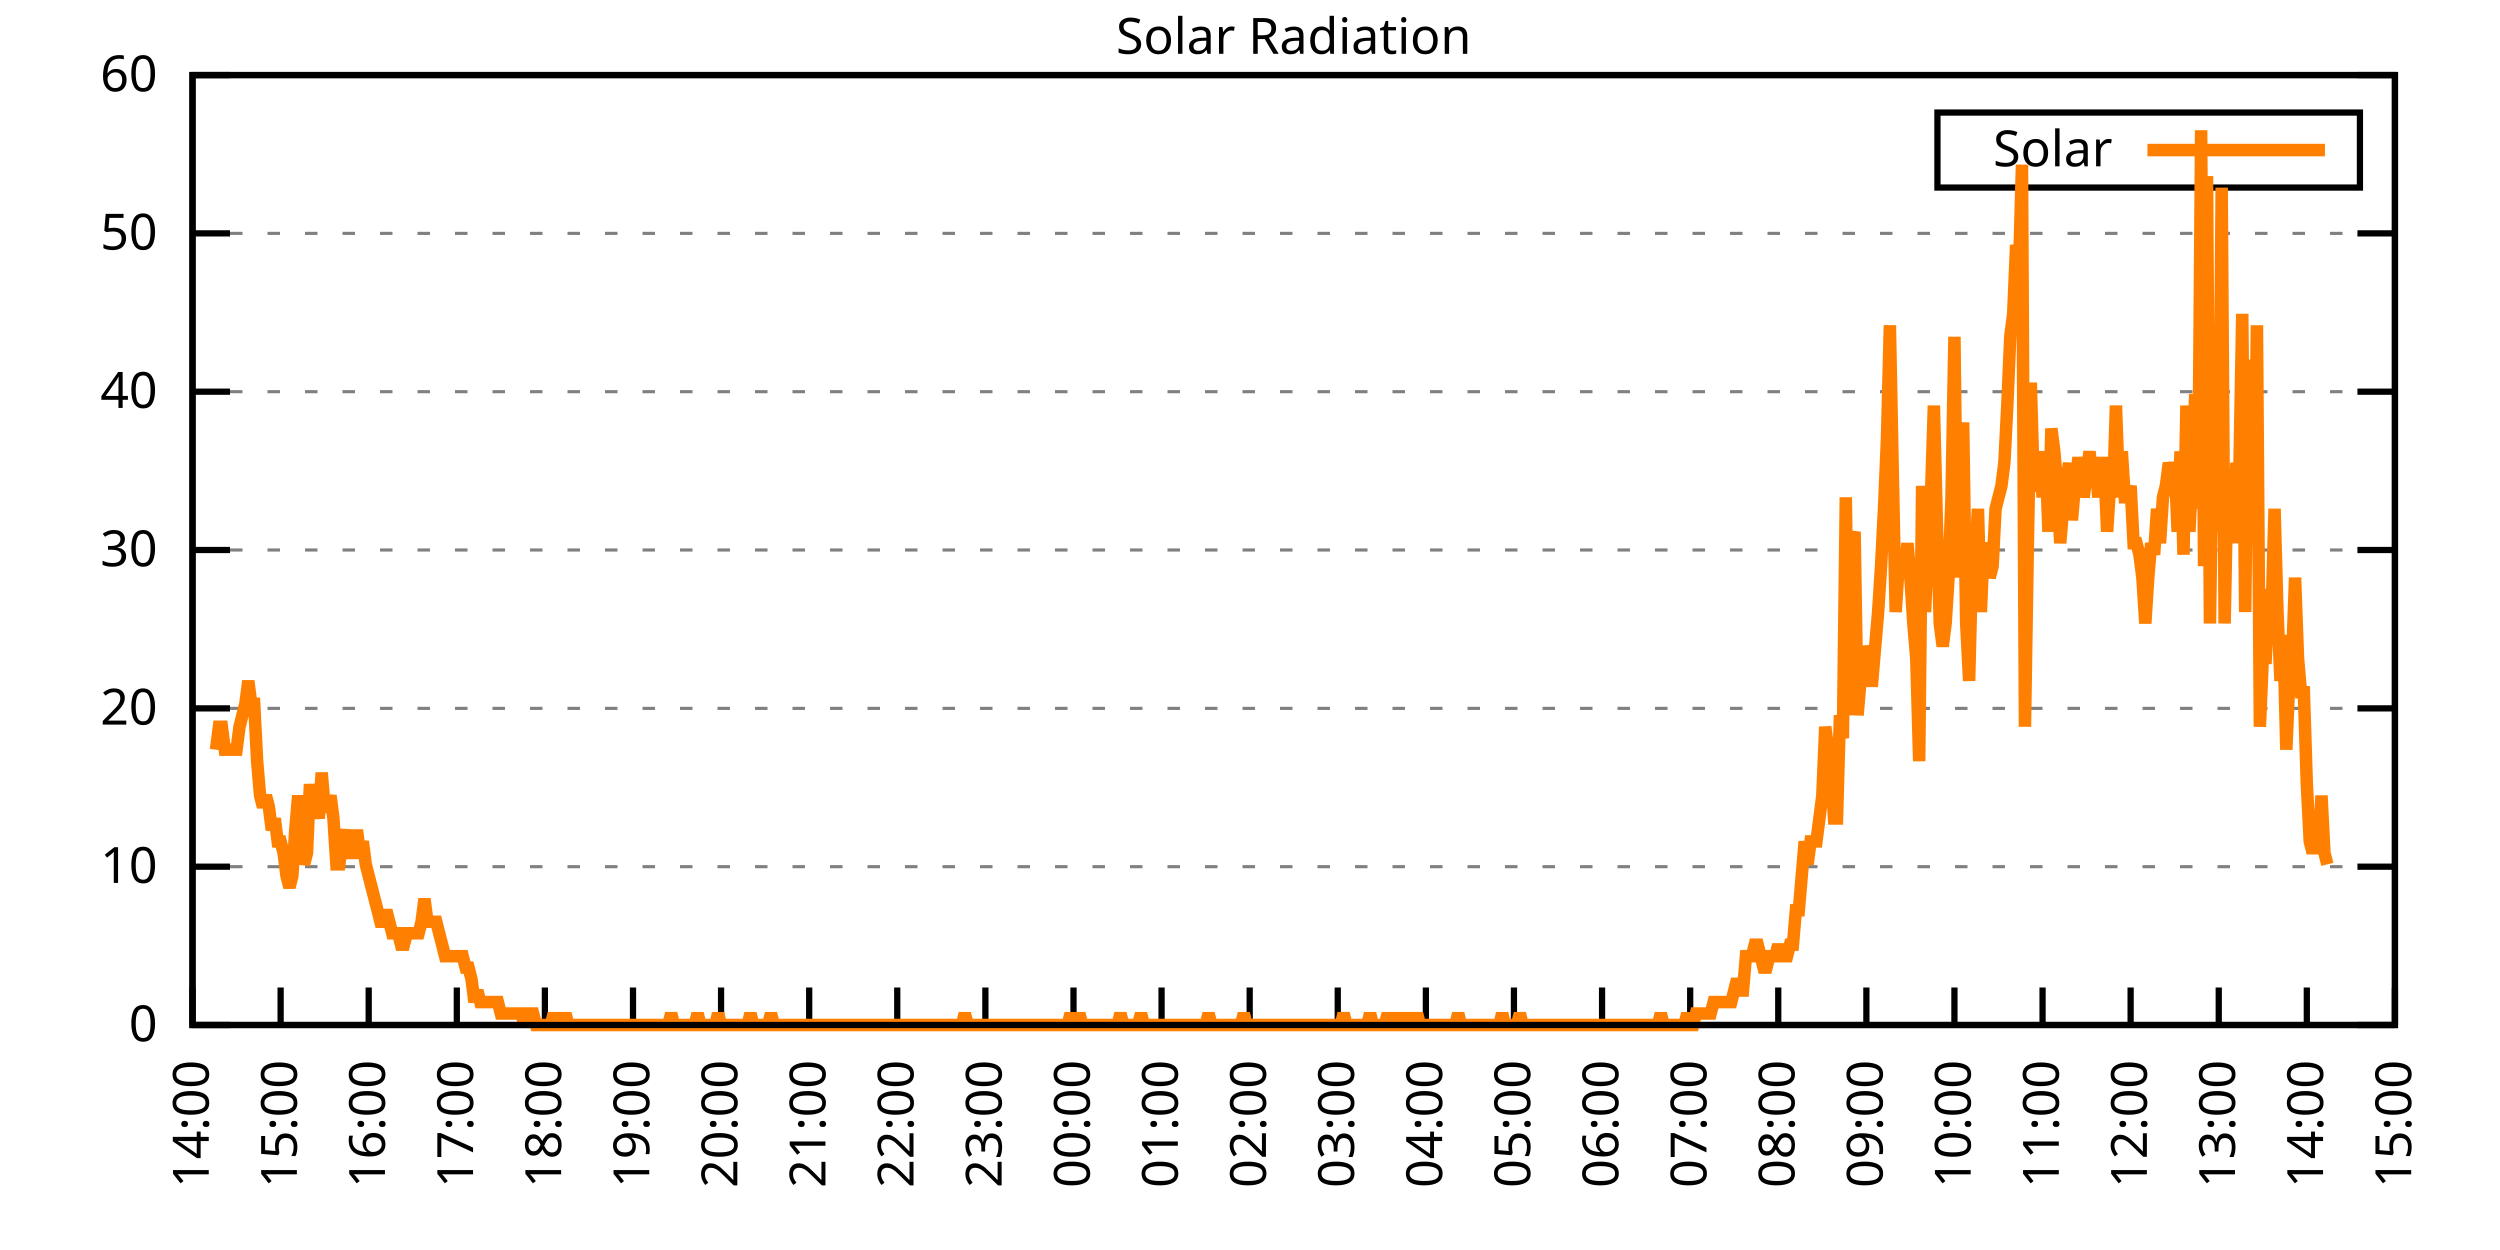
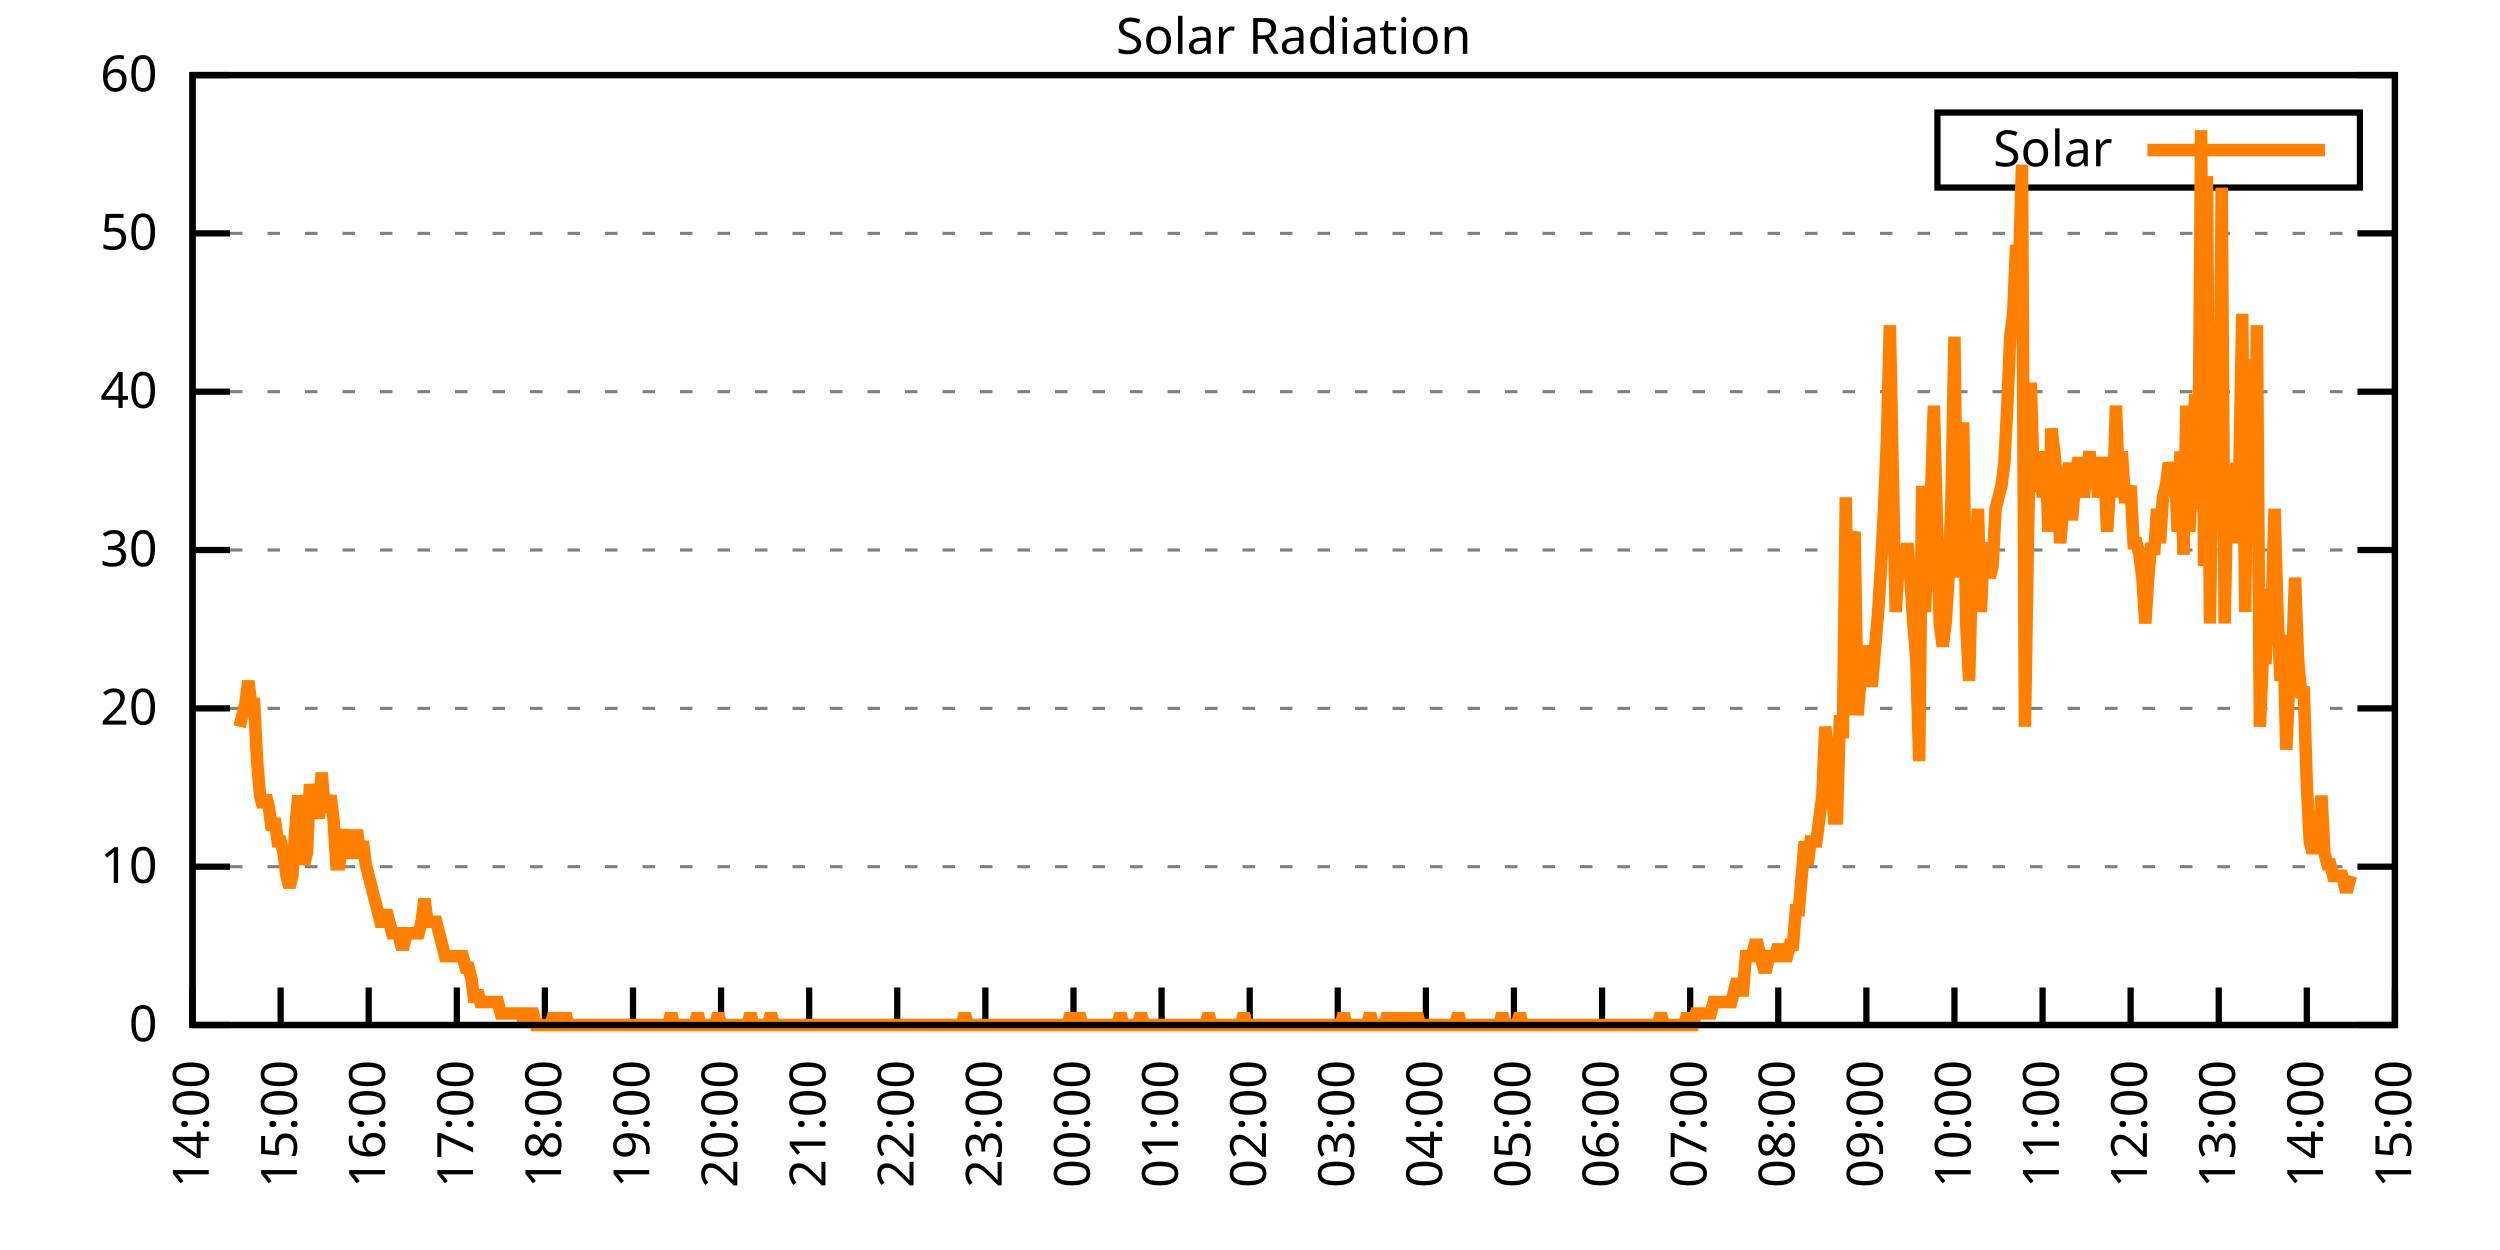
<svg xmlns="http://www.w3.org/2000/svg" xmlns:xlink="http://www.w3.org/1999/xlink" width="400" height="200" viewBox="0 0 400 200">
  <g id="gnuplot_canvas">
    <rect x="0" y="0" width="400" height="200" fill="none" />
    <defs>
      <circle id="gpDot" r="0.5" stroke-width="0.5" stroke="currentColor" />
      <path id="gpPt0" stroke-width="0.333" stroke="currentColor" d="M-1,0 h2 M0,-1 v2" />
      <path id="gpPt1" stroke-width="0.333" stroke="currentColor" d="M-1,-1 L1,1 M1,-1 L-1,1" />
      <path id="gpPt2" stroke-width="0.333" stroke="currentColor" d="M-1,0 L1,0 M0,-1 L0,1 M-1,-1 L1,1 M-1,1 L1,-1" />
      <rect id="gpPt3" stroke-width="0.333" stroke="currentColor" x="-1" y="-1" width="2" height="2" />
      <rect id="gpPt4" stroke-width="0.333" stroke="currentColor" fill="currentColor" x="-1" y="-1" width="2" height="2" />
      <circle id="gpPt5" stroke-width="0.333" stroke="currentColor" cx="0" cy="0" r="1" />
      <use xlink:href="#gpPt5" id="gpPt6" fill="currentColor" stroke="none" />
      <path id="gpPt7" stroke-width="0.333" stroke="currentColor" d="M0,-1.33 L-1.33,0.67 L1.33,0.67 z" />
      <use xlink:href="#gpPt7" id="gpPt8" fill="currentColor" stroke="none" />
      <use xlink:href="#gpPt7" id="gpPt9" stroke="currentColor" transform="rotate(180)" />
      <use xlink:href="#gpPt9" id="gpPt10" fill="currentColor" stroke="none" />
      <use xlink:href="#gpPt3" id="gpPt11" stroke="currentColor" transform="rotate(45)" />
      <use xlink:href="#gpPt11" id="gpPt12" fill="currentColor" stroke="none" />
      <path id="gpPt13" stroke-width="0.333" stroke="currentColor" d="M0,1.330 L1.265,0.411 L0.782,-1.067 L-0.782,-1.076 L-1.265,0.411 z" />
      <use xlink:href="#gpPt13" id="gpPt14" fill="currentColor" stroke="none" />
      <filter id="textbox" filterUnits="objectBoundingBox" x="0" y="0" height="1" width="1">
        <feFlood flood-color="white" flood-opacity="1" result="bgnd" />
        <feComposite in="SourceGraphic" in2="bgnd" operator="atop" />
      </filter>
      <filter id="greybox" filterUnits="objectBoundingBox" x="0" y="0" height="1" width="1">
        <feFlood flood-color="lightgrey" flood-opacity="1" result="grey" />
        <feComposite in="SourceGraphic" in2="grey" operator="atop" />
      </filter>
    </defs>
    <g fill="none" color="white" stroke="currentColor" stroke-width="1.00" stroke-linecap="butt" stroke-linejoin="miter">
</g>
    <g fill="none" color="black" stroke="currentColor" stroke-width="1.00" stroke-linecap="butt" stroke-linejoin="miter">
      <g stroke="none" shape-rendering="crispEdges">
        <polygon fill="rgb(255, 255, 255)" points="30.80,164.00 383.18,164.00 383.18,12.02 30.80,12.02 " />
      </g>
    </g>
    <g fill="none" color="black" stroke="currentColor" stroke-width="1.00" stroke-linecap="butt" stroke-linejoin="miter">
</g>
    <g fill="none" color="black" stroke="black" stroke-width="0.50" stroke-linecap="butt" stroke-linejoin="miter">
</g>
    <g fill="none" color="gray" stroke="currentColor" stroke-width="0.50" stroke-linecap="butt" stroke-linejoin="miter">
      <path stroke="gray" stroke-dasharray="2,4" class="gridline" d="M30.80,164.00 L383.19,164.00  " />
    </g>
    <g fill="none" color="gray" stroke="gray" stroke-width="1.00" stroke-linecap="butt" stroke-linejoin="miter">
</g>
    <g fill="none" color="black" stroke="currentColor" stroke-width="1.00" stroke-linecap="butt" stroke-linejoin="miter">
      <path stroke="black" d="M30.80,164.00 L36.80,164.00 M383.19,164.00 L377.19,164.00  " />
      <g transform="translate(25.20,166.60)" stroke="none" fill="black" font-family="Sans" font-size="8.00" text-anchor="end">
        <text>
          <tspan font-family="Sans"> 0</tspan>
        </text>
      </g>
    </g>
    <g fill="none" color="black" stroke="currentColor" stroke-width="1.00" stroke-linecap="butt" stroke-linejoin="miter">
</g>
    <g fill="none" color="black" stroke="black" stroke-width="0.50" stroke-linecap="butt" stroke-linejoin="miter">
</g>
    <g fill="none" color="gray" stroke="currentColor" stroke-width="0.50" stroke-linecap="butt" stroke-linejoin="miter">
      <path stroke="gray" stroke-dasharray="2,4" class="gridline" d="M30.80,138.67 L383.19,138.67  " />
    </g>
    <g fill="none" color="gray" stroke="gray" stroke-width="1.00" stroke-linecap="butt" stroke-linejoin="miter">
</g>
    <g fill="none" color="black" stroke="currentColor" stroke-width="1.00" stroke-linecap="butt" stroke-linejoin="miter">
      <path stroke="black" d="M30.80,138.67 L36.80,138.67 M383.19,138.67 L377.19,138.67  " />
      <g transform="translate(25.20,141.27)" stroke="none" fill="black" font-family="Sans" font-size="8.00" text-anchor="end">
        <text>
          <tspan font-family="Sans"> 10</tspan>
        </text>
      </g>
    </g>
    <g fill="none" color="black" stroke="currentColor" stroke-width="1.00" stroke-linecap="butt" stroke-linejoin="miter">
</g>
    <g fill="none" color="black" stroke="black" stroke-width="0.50" stroke-linecap="butt" stroke-linejoin="miter">
</g>
    <g fill="none" color="gray" stroke="currentColor" stroke-width="0.50" stroke-linecap="butt" stroke-linejoin="miter">
      <path stroke="gray" stroke-dasharray="2,4" class="gridline" d="M30.80,113.34 L383.19,113.34  " />
    </g>
    <g fill="none" color="gray" stroke="gray" stroke-width="1.00" stroke-linecap="butt" stroke-linejoin="miter">
</g>
    <g fill="none" color="black" stroke="currentColor" stroke-width="1.00" stroke-linecap="butt" stroke-linejoin="miter">
      <path stroke="black" d="M30.80,113.34 L36.80,113.34 M383.19,113.34 L377.19,113.34  " />
      <g transform="translate(25.20,115.94)" stroke="none" fill="black" font-family="Sans" font-size="8.00" text-anchor="end">
        <text>
          <tspan font-family="Sans"> 20</tspan>
        </text>
      </g>
    </g>
    <g fill="none" color="black" stroke="currentColor" stroke-width="1.00" stroke-linecap="butt" stroke-linejoin="miter">
</g>
    <g fill="none" color="black" stroke="black" stroke-width="0.50" stroke-linecap="butt" stroke-linejoin="miter">
</g>
    <g fill="none" color="gray" stroke="currentColor" stroke-width="0.50" stroke-linecap="butt" stroke-linejoin="miter">
      <path stroke="gray" stroke-dasharray="2,4" class="gridline" d="M30.80,88.00 L383.19,88.00  " />
    </g>
    <g fill="none" color="gray" stroke="gray" stroke-width="1.00" stroke-linecap="butt" stroke-linejoin="miter">
</g>
    <g fill="none" color="black" stroke="currentColor" stroke-width="1.00" stroke-linecap="butt" stroke-linejoin="miter">
      <path stroke="black" d="M30.80,88.00 L36.80,88.00 M383.19,88.00 L377.19,88.00  " />
      <g transform="translate(25.20,90.60)" stroke="none" fill="black" font-family="Sans" font-size="8.00" text-anchor="end">
        <text>
          <tspan font-family="Sans"> 30</tspan>
        </text>
      </g>
    </g>
    <g fill="none" color="black" stroke="currentColor" stroke-width="1.00" stroke-linecap="butt" stroke-linejoin="miter">
</g>
    <g fill="none" color="black" stroke="black" stroke-width="0.50" stroke-linecap="butt" stroke-linejoin="miter">
</g>
    <g fill="none" color="gray" stroke="currentColor" stroke-width="0.50" stroke-linecap="butt" stroke-linejoin="miter">
      <path stroke="gray" stroke-dasharray="2,4" class="gridline" d="M30.80,62.67 L383.19,62.67  " />
    </g>
    <g fill="none" color="gray" stroke="gray" stroke-width="1.00" stroke-linecap="butt" stroke-linejoin="miter">
</g>
    <g fill="none" color="black" stroke="currentColor" stroke-width="1.00" stroke-linecap="butt" stroke-linejoin="miter">
      <path stroke="black" d="M30.80,62.67 L36.80,62.67 M383.19,62.67 L377.19,62.67  " />
      <g transform="translate(25.20,65.27)" stroke="none" fill="black" font-family="Sans" font-size="8.00" text-anchor="end">
        <text>
          <tspan font-family="Sans"> 40</tspan>
        </text>
      </g>
    </g>
    <g fill="none" color="black" stroke="currentColor" stroke-width="1.00" stroke-linecap="butt" stroke-linejoin="miter">
</g>
    <g fill="none" color="black" stroke="black" stroke-width="0.50" stroke-linecap="butt" stroke-linejoin="miter">
</g>
    <g fill="none" color="gray" stroke="currentColor" stroke-width="0.50" stroke-linecap="butt" stroke-linejoin="miter">
      <path stroke="gray" stroke-dasharray="2,4" class="gridline" d="M30.80,37.34 L383.19,37.34  " />
    </g>
    <g fill="none" color="gray" stroke="gray" stroke-width="1.00" stroke-linecap="butt" stroke-linejoin="miter">
</g>
    <g fill="none" color="black" stroke="currentColor" stroke-width="1.00" stroke-linecap="butt" stroke-linejoin="miter">
      <path stroke="black" d="M30.80,37.34 L36.80,37.34 M383.19,37.34 L377.19,37.34  " />
      <g transform="translate(25.20,39.94)" stroke="none" fill="black" font-family="Sans" font-size="8.00" text-anchor="end">
        <text>
          <tspan font-family="Sans"> 50</tspan>
        </text>
      </g>
    </g>
    <g fill="none" color="black" stroke="currentColor" stroke-width="1.00" stroke-linecap="butt" stroke-linejoin="miter">
</g>
    <g fill="none" color="black" stroke="black" stroke-width="0.50" stroke-linecap="butt" stroke-linejoin="miter">
</g>
    <g fill="none" color="gray" stroke="currentColor" stroke-width="0.50" stroke-linecap="butt" stroke-linejoin="miter">
      <path stroke="gray" stroke-dasharray="2,4" class="gridline" d="M30.80,12.01 L383.19,12.01  " />
    </g>
    <g fill="none" color="gray" stroke="gray" stroke-width="1.00" stroke-linecap="butt" stroke-linejoin="miter">
</g>
    <g fill="none" color="black" stroke="currentColor" stroke-width="1.00" stroke-linecap="butt" stroke-linejoin="miter">
      <path stroke="black" d="M30.80,12.01 L36.80,12.01 M383.19,12.01 L377.19,12.01  " />
      <g transform="translate(25.20,14.61)" stroke="none" fill="black" font-family="Sans" font-size="8.00" text-anchor="end">
        <text>
          <tspan font-family="Sans"> 60</tspan>
        </text>
      </g>
    </g>
    <g fill="none" color="black" stroke="currentColor" stroke-width="1.00" stroke-linecap="butt" stroke-linejoin="miter">
      <path stroke="black" d="M30.80,164.00 L30.80,158.00  " />
      <g transform="translate(33.40,169.60) rotate(270.00)" stroke="none" fill="black" font-family="Sans" font-size="8.00" text-anchor="end">
        <text>
          <tspan font-family="Sans">14:00</tspan>
        </text>
      </g>
    </g>
    <g fill="none" color="black" stroke="currentColor" stroke-width="1.00" stroke-linecap="butt" stroke-linejoin="miter">
      <path stroke="black" d="M44.90,164.00 L44.90,158.00  " />
      <g transform="translate(47.50,169.60) rotate(270.00)" stroke="none" fill="black" font-family="Sans" font-size="8.00" text-anchor="end">
        <text>
          <tspan font-family="Sans">15:00</tspan>
        </text>
      </g>
    </g>
    <g fill="none" color="black" stroke="currentColor" stroke-width="1.00" stroke-linecap="butt" stroke-linejoin="miter">
      <path stroke="black" d="M58.99,164.00 L58.99,158.00  " />
      <g transform="translate(61.59,169.60) rotate(270.00)" stroke="none" fill="black" font-family="Sans" font-size="8.00" text-anchor="end">
        <text>
          <tspan font-family="Sans">16:00</tspan>
        </text>
      </g>
    </g>
    <g fill="none" color="black" stroke="currentColor" stroke-width="1.00" stroke-linecap="butt" stroke-linejoin="miter">
      <path stroke="black" d="M73.09,164.00 L73.09,158.00  " />
      <g transform="translate(75.69,169.60) rotate(270.00)" stroke="none" fill="black" font-family="Sans" font-size="8.00" text-anchor="end">
        <text>
          <tspan font-family="Sans">17:00</tspan>
        </text>
      </g>
    </g>
    <g fill="none" color="black" stroke="currentColor" stroke-width="1.00" stroke-linecap="butt" stroke-linejoin="miter">
      <path stroke="black" d="M87.18,164.00 L87.18,158.00  " />
      <g transform="translate(89.78,169.60) rotate(270.00)" stroke="none" fill="black" font-family="Sans" font-size="8.00" text-anchor="end">
        <text>
          <tspan font-family="Sans">18:00</tspan>
        </text>
      </g>
    </g>
    <g fill="none" color="black" stroke="currentColor" stroke-width="1.00" stroke-linecap="butt" stroke-linejoin="miter">
      <path stroke="black" d="M101.28,164.00 L101.28,158.00  " />
      <g transform="translate(103.88,169.60) rotate(270.00)" stroke="none" fill="black" font-family="Sans" font-size="8.00" text-anchor="end">
        <text>
          <tspan font-family="Sans">19:00</tspan>
        </text>
      </g>
    </g>
    <g fill="none" color="black" stroke="currentColor" stroke-width="1.00" stroke-linecap="butt" stroke-linejoin="miter">
      <path stroke="black" d="M115.37,164.00 L115.37,158.00  " />
      <g transform="translate(117.97,169.60) rotate(270.00)" stroke="none" fill="black" font-family="Sans" font-size="8.00" text-anchor="end">
        <text>
          <tspan font-family="Sans">20:00</tspan>
        </text>
      </g>
    </g>
    <g fill="none" color="black" stroke="currentColor" stroke-width="1.00" stroke-linecap="butt" stroke-linejoin="miter">
      <path stroke="black" d="M129.47,164.00 L129.47,158.00  " />
      <g transform="translate(132.07,169.60) rotate(270.00)" stroke="none" fill="black" font-family="Sans" font-size="8.00" text-anchor="end">
        <text>
          <tspan font-family="Sans">21:00</tspan>
        </text>
      </g>
    </g>
    <g fill="none" color="black" stroke="currentColor" stroke-width="1.00" stroke-linecap="butt" stroke-linejoin="miter">
      <path stroke="black" d="M143.56,164.00 L143.56,158.00  " />
      <g transform="translate(146.16,169.60) rotate(270.00)" stroke="none" fill="black" font-family="Sans" font-size="8.00" text-anchor="end">
        <text>
          <tspan font-family="Sans">22:00</tspan>
        </text>
      </g>
    </g>
    <g fill="none" color="black" stroke="currentColor" stroke-width="1.00" stroke-linecap="butt" stroke-linejoin="miter">
      <path stroke="black" d="M157.66,164.00 L157.66,158.00  " />
      <g transform="translate(160.26,169.60) rotate(270.00)" stroke="none" fill="black" font-family="Sans" font-size="8.00" text-anchor="end">
        <text>
          <tspan font-family="Sans">23:00</tspan>
        </text>
      </g>
    </g>
    <g fill="none" color="black" stroke="currentColor" stroke-width="1.00" stroke-linecap="butt" stroke-linejoin="miter">
      <path stroke="black" d="M171.76,164.00 L171.76,158.00  " />
      <g transform="translate(174.36,169.60) rotate(270.00)" stroke="none" fill="black" font-family="Sans" font-size="8.00" text-anchor="end">
        <text>
          <tspan font-family="Sans">00:00</tspan>
        </text>
      </g>
    </g>
    <g fill="none" color="black" stroke="currentColor" stroke-width="1.00" stroke-linecap="butt" stroke-linejoin="miter">
      <path stroke="black" d="M185.85,164.00 L185.85,158.00  " />
      <g transform="translate(188.45,169.60) rotate(270.00)" stroke="none" fill="black" font-family="Sans" font-size="8.00" text-anchor="end">
        <text>
          <tspan font-family="Sans">01:00</tspan>
        </text>
      </g>
    </g>
    <g fill="none" color="black" stroke="currentColor" stroke-width="1.00" stroke-linecap="butt" stroke-linejoin="miter">
      <path stroke="black" d="M199.95,164.00 L199.95,158.00  " />
      <g transform="translate(202.55,169.60) rotate(270.00)" stroke="none" fill="black" font-family="Sans" font-size="8.00" text-anchor="end">
        <text>
          <tspan font-family="Sans">02:00</tspan>
        </text>
      </g>
    </g>
    <g fill="none" color="black" stroke="currentColor" stroke-width="1.00" stroke-linecap="butt" stroke-linejoin="miter">
      <path stroke="black" d="M214.04,164.00 L214.04,158.00  " />
      <g transform="translate(216.64,169.60) rotate(270.00)" stroke="none" fill="black" font-family="Sans" font-size="8.00" text-anchor="end">
        <text>
          <tspan font-family="Sans">03:00</tspan>
        </text>
      </g>
    </g>
    <g fill="none" color="black" stroke="currentColor" stroke-width="1.00" stroke-linecap="butt" stroke-linejoin="miter">
      <path stroke="black" d="M228.14,164.00 L228.14,158.00  " />
      <g transform="translate(230.74,169.60) rotate(270.00)" stroke="none" fill="black" font-family="Sans" font-size="8.00" text-anchor="end">
        <text>
          <tspan font-family="Sans">04:00</tspan>
        </text>
      </g>
    </g>
    <g fill="none" color="black" stroke="currentColor" stroke-width="1.00" stroke-linecap="butt" stroke-linejoin="miter">
      <path stroke="black" d="M242.23,164.00 L242.23,158.00  " />
      <g transform="translate(244.83,169.60) rotate(270.00)" stroke="none" fill="black" font-family="Sans" font-size="8.00" text-anchor="end">
        <text>
          <tspan font-family="Sans">05:00</tspan>
        </text>
      </g>
    </g>
    <g fill="none" color="black" stroke="currentColor" stroke-width="1.00" stroke-linecap="butt" stroke-linejoin="miter">
      <path stroke="black" d="M256.33,164.00 L256.33,158.00  " />
      <g transform="translate(258.93,169.60) rotate(270.00)" stroke="none" fill="black" font-family="Sans" font-size="8.00" text-anchor="end">
        <text>
          <tspan font-family="Sans">06:00</tspan>
        </text>
      </g>
    </g>
    <g fill="none" color="black" stroke="currentColor" stroke-width="1.00" stroke-linecap="butt" stroke-linejoin="miter">
      <path stroke="black" d="M270.43,164.00 L270.43,158.00  " />
      <g transform="translate(273.03,169.60) rotate(270.00)" stroke="none" fill="black" font-family="Sans" font-size="8.00" text-anchor="end">
        <text>
          <tspan font-family="Sans">07:00</tspan>
        </text>
      </g>
    </g>
    <g fill="none" color="black" stroke="currentColor" stroke-width="1.00" stroke-linecap="butt" stroke-linejoin="miter">
      <path stroke="black" d="M284.52,164.00 L284.52,158.00  " />
      <g transform="translate(287.12,169.60) rotate(270.00)" stroke="none" fill="black" font-family="Sans" font-size="8.00" text-anchor="end">
        <text>
          <tspan font-family="Sans">08:00</tspan>
        </text>
      </g>
    </g>
    <g fill="none" color="black" stroke="currentColor" stroke-width="1.00" stroke-linecap="butt" stroke-linejoin="miter">
      <path stroke="black" d="M298.62,164.00 L298.62,158.00  " />
      <g transform="translate(301.22,169.60) rotate(270.00)" stroke="none" fill="black" font-family="Sans" font-size="8.00" text-anchor="end">
        <text>
          <tspan font-family="Sans">09:00</tspan>
        </text>
      </g>
    </g>
    <g fill="none" color="black" stroke="currentColor" stroke-width="1.00" stroke-linecap="butt" stroke-linejoin="miter">
      <path stroke="black" d="M312.71,164.00 L312.71,158.00  " />
      <g transform="translate(315.31,169.60) rotate(270.00)" stroke="none" fill="black" font-family="Sans" font-size="8.00" text-anchor="end">
        <text>
          <tspan font-family="Sans">10:00</tspan>
        </text>
      </g>
    </g>
    <g fill="none" color="black" stroke="currentColor" stroke-width="1.00" stroke-linecap="butt" stroke-linejoin="miter">
      <path stroke="black" d="M326.81,164.00 L326.81,158.00  " />
      <g transform="translate(329.41,169.60) rotate(270.00)" stroke="none" fill="black" font-family="Sans" font-size="8.00" text-anchor="end">
        <text>
          <tspan font-family="Sans">11:00</tspan>
        </text>
      </g>
    </g>
    <g fill="none" color="black" stroke="currentColor" stroke-width="1.00" stroke-linecap="butt" stroke-linejoin="miter">
      <path stroke="black" d="M340.90,164.00 L340.90,158.00  " />
      <g transform="translate(343.50,169.60) rotate(270.00)" stroke="none" fill="black" font-family="Sans" font-size="8.00" text-anchor="end">
        <text>
          <tspan font-family="Sans">12:00</tspan>
        </text>
      </g>
    </g>
    <g fill="none" color="black" stroke="currentColor" stroke-width="1.00" stroke-linecap="butt" stroke-linejoin="miter">
      <path stroke="black" d="M355.00,164.00 L355.00,158.00  " />
      <g transform="translate(357.60,169.60) rotate(270.00)" stroke="none" fill="black" font-family="Sans" font-size="8.00" text-anchor="end">
        <text>
          <tspan font-family="Sans">13:00</tspan>
        </text>
      </g>
    </g>
    <g fill="none" color="black" stroke="currentColor" stroke-width="1.00" stroke-linecap="butt" stroke-linejoin="miter">
      <path stroke="black" d="M369.09,164.00 L369.09,158.00  " />
      <g transform="translate(371.69,169.60) rotate(270.00)" stroke="none" fill="black" font-family="Sans" font-size="8.00" text-anchor="end">
        <text>
          <tspan font-family="Sans">14:00</tspan>
        </text>
      </g>
    </g>
    <g fill="none" color="black" stroke="currentColor" stroke-width="1.00" stroke-linecap="butt" stroke-linejoin="miter">
      <path stroke="black" d="M383.19,164.00 L383.19,158.00  " />
      <g transform="translate(385.79,169.60) rotate(270.00)" stroke="none" fill="black" font-family="Sans" font-size="8.00" text-anchor="end">
        <text>
          <tspan font-family="Sans">15:00</tspan>
        </text>
      </g>
    </g>
    <g fill="none" color="black" stroke="currentColor" stroke-width="1.00" stroke-linecap="butt" stroke-linejoin="miter">
</g>
    <g fill="none" color="black" stroke="currentColor" stroke-width="1.00" stroke-linecap="butt" stroke-linejoin="miter">
      <path stroke="black" d="M30.80,12.01 L30.80,164.00 L383.19,164.00 L383.19,12.01 L30.80,12.01 Z  " />
    </g>
    <g fill="none" color="black" stroke="currentColor" stroke-width="1.00" stroke-linecap="butt" stroke-linejoin="miter">
</g>
    <g fill="none" color="black" stroke="currentColor" stroke-width="1.00" stroke-linecap="butt" stroke-linejoin="miter">
      <path stroke="black" d="M309.99,30.01 L309.99,18.01 L377.59,18.01 L377.59,30.01 L309.99,30.01 Z  " />
    </g>
    <g id="Solar_Radiation_plot_1">
      <g fill="none" color="white" stroke="black" stroke-width="2.00" stroke-linecap="butt" stroke-linejoin="miter">
</g>
      <g fill="none" color="black" stroke="currentColor" stroke-width="2.00" stroke-linecap="butt" stroke-linejoin="miter">
        <g transform="translate(337.99,26.61)" stroke="none" fill="black" font-family="Sans" font-size="8.00" text-anchor="end">
          <text>
            <tspan font-family="Sans">Solar</tspan>
          </text>
        </g>
      </g>
      <g fill="none" color="black" stroke="currentColor" stroke-width="2.00" stroke-linecap="butt" stroke-linejoin="miter">
-         <path stroke="rgb(255, 127,   0)" d="M343.59,24.01 L371.99,24.01 M34.56,119.95 L35.03,116.28 L35.50,116.28 L35.97,119.95 L36.44,119.95 L36.91,119.95   L37.38,119.95 L37.85,119.95 L38.32,116.28 L38.79,114.44 L39.26,112.61 L39.73,108.94 L40.20,112.61 L40.67,112.61   L41.14,121.79 L41.61,127.29 L42.08,129.13 L42.55,127.29 L43.02,129.13 L43.49,132.80 L43.96,130.96 L44.43,134.63   L44.90,134.63 L45.37,136.47 L45.84,140.14 L46.31,141.98 L46.78,140.14 L47.24,132.80 L47.71,127.29 L48.18,132.80   L48.65,138.30 L49.12,136.47 L49.59,125.46 L50.06,130.96 L50.53,127.29 L51.00,130.96 L51.47,123.62 L51.94,129.13   L52.41,129.13 L52.88,127.29 L53.35,130.96 L53.82,138.30 L54.29,138.30 L54.76,134.63 L55.23,132.80 L55.70,136.47   L56.17,136.47 L56.64,136.47 L57.11,132.80 L57.58,136.47 L58.05,134.63 L58.52,138.30 L58.99,140.14 L59.46,141.98   L59.93,143.81 L60.40,145.65 L60.87,147.48 L61.34,147.48 L61.81,145.65 L62.28,147.48 L62.75,149.32 L63.22,149.32   L63.69,149.32 L64.16,151.15 L64.63,151.15 L65.10,149.32 L65.57,149.32 L66.04,149.32 L66.51,149.32 L66.98,149.32   L67.45,147.48 L67.92,143.81 L68.39,147.48 L68.86,147.48 L69.33,147.48 L69.80,147.48 L70.27,149.32 L70.74,151.15   L71.21,152.99 L71.68,152.99 L72.15,152.99 L72.62,152.99 L73.09,152.99 L73.56,152.99 L74.03,152.99 L74.50,154.82   L74.97,154.82 L75.44,156.66 L75.91,160.33 L76.38,158.49 L76.85,160.33 L77.32,160.33 L77.79,160.33 L78.26,160.33   L78.73,160.33 L79.19,160.33 L79.66,160.33 L80.13,162.16 L80.60,162.16 L81.07,162.16 L81.54,162.16 L82.01,162.16   L82.48,162.16 L82.95,162.16 L83.42,162.16 L83.89,164.00 L84.36,162.16 L84.83,162.16 L85.30,162.16 L85.77,164.00   L86.24,164.00 L86.71,164.00 L87.18,164.00 L87.65,164.00 L88.12,164.00 L88.59,162.16 L89.06,164.00 L89.53,164.00   L90.00,164.00 L90.47,162.16 L90.94,164.00 L91.41,164.00 L91.88,164.00 L92.35,164.00 L92.82,164.00 L93.29,164.00   L93.76,164.00 L94.23,164.00 L94.70,164.00 L95.17,164.00 L95.64,164.00 L96.11,164.00 L96.58,164.00 L97.05,164.00   L97.52,164.00 L97.99,164.00 L98.46,164.00 L98.93,164.00 L99.40,164.00 L99.87,164.00 L100.34,164.00 L100.81,164.00   L101.28,164.00 L101.75,164.00 L102.22,164.00 L102.69,164.00 L103.16,164.00 L103.63,164.00 L104.10,164.00 L104.57,164.00   L105.04,164.00 L105.51,164.00 L105.98,164.00 L106.45,164.00 L106.92,164.00 L107.39,162.16 L107.86,164.00 L108.33,164.00   L108.80,164.00 L109.27,164.00 L109.74,164.00 L110.21,164.00 L110.68,164.00 L111.14,164.00 L111.61,162.16 L112.08,164.00   L112.55,164.00 L113.02,164.00 L113.49,164.00 L113.96,164.00 L114.43,164.00 L114.90,162.16 L115.37,164.00 L115.84,164.00   L116.31,164.00 L116.78,164.00 L117.25,164.00 L117.72,164.00 L118.19,164.00 L118.66,164.00 L119.13,164.00 L119.60,164.00   L120.07,162.16 L120.54,164.00 L121.01,164.00 L121.48,164.00 L121.95,164.00 L122.42,164.00 L122.89,164.00 L123.36,162.16   L123.83,164.00 L124.30,164.00 L124.77,164.00 L125.24,164.00 L125.71,164.00 L126.18,164.00 L126.65,164.00 L127.12,164.00   L127.59,164.00 L128.06,164.00 L128.53,164.00 L129.00,164.00 L129.47,164.00 L129.94,164.00 L130.41,164.00 L130.88,164.00   L131.35,164.00 L131.82,164.00 L132.29,164.00 L132.76,164.00 L133.23,164.00 L133.70,164.00 L134.17,164.00 L134.64,164.00   L135.11,164.00 L135.58,164.00 L136.05,164.00 L136.52,164.00 L136.99,164.00 L137.46,164.00 L137.93,164.00 L138.40,164.00   L138.87,164.00 L139.34,164.00 L139.81,164.00 L140.28,164.00 L140.75,164.00 L141.22,164.00 L141.69,164.00 L142.16,164.00   L142.63,164.00 L143.09,164.00 L143.56,164.00 L144.03,164.00 L144.50,164.00 L144.97,164.00 L145.44,164.00 L145.91,164.00   L146.38,164.00 L146.85,164.00 L147.32,164.00 L147.79,164.00 L148.26,164.00 L148.73,164.00 L149.20,164.00 L149.67,164.00   L150.14,164.00 L150.61,164.00 L151.08,164.00 L151.55,164.00 L152.02,164.00 L152.49,164.00 L152.96,164.00 L153.43,164.00   L153.90,164.00 L154.37,162.16 L154.84,164.00 L155.31,164.00 L155.78,164.00 L156.25,164.00 L156.72,164.00 L157.19,164.00   L157.66,164.00 L158.13,164.00 L158.60,164.00 L159.07,164.00 L159.54,164.00 L160.01,164.00 L160.48,164.00 L160.95,164.00   L161.42,164.00 L161.89,164.00 L162.36,164.00 L162.83,164.00 L163.30,164.00 L163.77,164.00 L164.24,164.00 L164.71,164.00   L165.18,164.00 L165.65,164.00 L166.12,164.00 L166.59,164.00 L167.06,164.00 L167.53,164.00 L168.00,164.00 L168.47,164.00   L168.94,164.00 L169.41,164.00 L169.88,164.00 L170.35,164.00 L170.82,164.00 L171.29,162.16 L171.76,164.00 L172.23,164.00   L172.70,162.16 L173.17,164.00 L173.64,164.00 L174.11,164.00 L174.58,164.00 L175.04,164.00 L175.51,164.00 L175.98,164.00   L176.45,164.00 L176.92,164.00 L177.39,164.00 L177.86,164.00 L178.33,164.00 L178.80,164.00 L179.27,162.16 L179.74,164.00   L180.21,164.00 L180.68,164.00 L181.15,164.00 L181.62,164.00 L182.09,164.00 L182.56,162.16 L183.03,164.00 L183.50,164.00   L183.97,164.00 L184.44,164.00 L184.91,164.00 L185.38,164.00 L185.85,164.00 L186.32,164.00 L186.79,164.00 L187.26,164.00   L187.73,164.00 L188.20,164.00 L188.67,164.00 L189.14,164.00 L189.61,164.00 L190.08,164.00 L190.55,164.00 L191.02,164.00   L191.49,164.00 L191.96,164.00 L192.43,164.00 L192.90,164.00 L193.37,162.16 L193.84,164.00 L194.31,164.00 L194.78,164.00   L195.25,164.00 L195.72,164.00 L196.19,164.00 L196.66,164.00 L197.13,164.00 L197.60,164.00 L198.07,164.00 L198.54,164.00   L199.01,162.16 L199.48,164.00 L199.95,164.00 L200.42,164.00 L200.89,164.00 L201.36,164.00 L201.83,164.00 L202.30,164.00   L202.77,164.00 L203.24,164.00 L203.71,164.00 L204.18,164.00 L204.65,164.00 L205.12,164.00 L205.59,164.00 L206.06,164.00   L206.53,164.00 L207.00,164.00 L207.46,164.00 L207.93,164.00 L208.40,164.00 L208.87,164.00 L209.34,164.00 L209.81,164.00   L210.28,164.00 L210.75,164.00 L211.22,164.00 L211.69,164.00 L212.16,164.00 L212.63,164.00 L213.10,164.00 L213.57,164.00   L214.04,164.00 L214.51,164.00 L214.98,162.16 L215.45,164.00 L215.92,164.00 L216.39,164.00 L216.86,164.00 L217.33,164.00   L217.80,164.00 L218.27,164.00 L218.74,164.00 L219.21,162.16 L219.68,164.00 L220.15,164.00 L220.62,164.00 L221.09,164.00   L221.56,164.00 L222.03,162.16 L222.50,164.00 L222.97,164.00 L223.44,162.16 L223.91,164.00 L224.38,164.00 L224.85,162.16   L225.32,164.00 L225.79,164.00 L226.26,164.00 L226.73,162.16 L227.20,164.00 L227.67,164.00 L228.14,164.00 L228.61,164.00   L229.08,164.00 L229.55,164.00 L230.02,164.00 L230.49,164.00 L230.96,164.00 L231.43,164.00 L231.90,164.00 L232.37,164.00   L232.84,164.00 L233.31,162.16 L233.78,164.00 L234.25,164.00 L234.72,164.00 L235.19,164.00 L235.66,164.00 L236.13,164.00   L236.60,164.00 L237.07,164.00 L237.54,164.00 L238.01,164.00 L238.48,164.00 L238.95,164.00 L239.41,164.00 L239.88,164.00   L240.35,162.16 L240.82,164.00 L241.29,164.00 L241.76,164.00 L242.23,164.00 L242.70,164.00 L243.17,162.16 L243.64,164.00   L244.11,164.00 L244.58,164.00 L245.05,164.00 L245.52,164.00 L245.99,164.00 L246.46,164.00 L246.93,164.00 L247.40,164.00   L247.87,164.00 L248.34,164.00 L248.81,164.00 L249.28,164.00 L249.75,164.00 L250.22,164.00 L250.69,164.00 L251.16,164.00   L251.63,164.00 L252.10,164.00 L252.57,164.00 L253.04,164.00 L253.51,164.00 L253.98,164.00 L254.45,164.00 L254.92,164.00   L255.39,164.00 L255.86,164.00 L256.33,164.00 L256.80,164.00 L257.27,164.00 L257.74,164.00 L258.21,164.00 L258.68,164.00   L259.15,164.00 L259.62,164.00 L260.09,164.00 L260.56,164.00 L261.03,164.00 L261.50,164.00 L261.97,164.00 L262.44,164.00   L262.91,164.00 L263.38,164.00 L263.85,164.00 L264.32,164.00 L264.79,164.00 L265.26,164.00 L265.73,162.16 L266.20,164.00   L266.67,164.00 L267.14,164.00 L267.61,164.00 L268.08,164.00 L268.55,164.00 L269.02,164.00 L269.49,164.00 L269.96,162.16   L270.43,164.00 L270.90,164.00 L271.36,162.16 L271.83,162.16 L272.30,162.16 L272.77,162.16 L273.24,162.16 L273.71,162.16   L274.18,160.33 L274.65,160.33 L275.12,160.33 L275.59,160.33 L276.06,160.33 L276.53,160.33 L277.00,160.33 L277.47,158.49   L277.94,156.66 L278.41,158.49 L278.88,158.49 L279.35,152.99 L279.82,152.99 L280.29,152.99 L280.76,151.15 L281.23,151.15   L281.70,152.99 L282.17,154.82 L282.64,154.82 L283.11,152.99 L283.58,152.99 L284.05,152.99 L284.52,151.15 L284.99,152.99   L285.46,152.99 L285.93,152.99 L286.40,151.15 L286.87,151.15 L287.34,145.65 L287.81,145.65 L288.28,140.14 L288.75,134.63   L289.22,138.30 L289.69,134.63 L290.16,134.63 L290.63,134.63 L291.10,130.96 L291.57,127.29 L292.04,116.28 L292.51,119.95   L292.98,123.62 L293.45,130.96 L293.92,130.96 L294.39,114.44 L294.86,118.12 L295.33,79.57 L295.80,114.44 L296.27,86.91   L296.74,85.08 L297.21,114.44 L297.68,108.94 L298.15,103.43 L298.62,105.27 L299.09,108.94 L299.56,108.94 L300.03,103.43   L300.50,97.93 L300.97,90.59 L301.44,81.41 L301.91,70.40 L302.38,52.04 L302.85,75.90 L303.31,97.93 L303.78,90.59   L304.25,90.59 L304.72,92.42 L305.19,86.91 L305.66,92.42 L306.13,99.76 L306.60,105.27 L307.07,121.79 L307.54,77.74   L308.01,97.93 L308.48,86.91 L308.95,79.57 L309.42,64.89 L309.89,83.24 L310.36,99.76 L310.83,103.43 L311.30,99.76   L311.77,92.42 L312.24,79.57 L312.71,53.88 L313.18,92.42 L313.65,68.56 L314.12,68.56 L314.59,99.76 L315.06,108.94   L315.53,90.59 L316.00,90.59 L316.47,81.41 L316.94,97.93 L317.41,86.91 L317.88,88.75 L318.35,92.42 L318.82,90.59   L319.29,81.41 L319.76,79.57 L320.23,77.74 L320.70,74.07 L321.17,64.89 L321.64,53.88 L322.11,50.21 L322.58,39.19   L323.05,42.87 L323.52,26.35 L323.99,116.28 L324.46,86.91 L324.93,61.22 L325.40,77.74 L325.87,77.74 L326.34,72.23   L326.81,79.57 L327.28,72.23 L327.75,85.08 L328.22,68.56 L328.69,72.23 L329.16,77.74 L329.63,86.91 L330.10,81.41   L330.57,77.74 L331.04,74.07 L331.51,83.24 L331.98,77.74 L332.45,74.07 L332.92,74.07 L333.39,79.57 L333.86,75.90   L334.33,72.23 L334.80,77.74 L335.26,74.07 L335.73,79.57 L336.20,74.07 L336.67,74.07 L337.14,85.08 L337.61,77.74   L338.08,79.57 L338.55,64.89 L339.02,77.74 L339.49,72.23 L339.96,79.57 L340.43,79.57 L340.90,77.74 L341.37,86.91   L341.84,86.91 L342.31,88.75 L342.78,92.42 L343.25,99.76 L343.72,92.42 L344.19,86.91 L344.66,88.75 L345.13,81.41   L345.60,86.91 L346.07,79.57 L346.54,77.74 L347.01,74.07 L347.48,75.90 L347.95,74.07 L348.42,85.08 L348.89,72.23   L349.36,88.75 L349.83,64.89 L350.30,85.08 L350.77,75.90 L351.24,63.05 L351.71,81.41 L352.18,20.84 L352.65,90.59   L353.12,28.18 L353.59,99.76 L354.06,68.56 L354.53,81.41 L355.00,85.08 L355.47,30.02 L355.94,99.76 L356.41,75.90   L356.88,75.90 L357.35,86.91 L357.82,74.07 L358.29,75.90 L358.76,50.21 L359.23,97.93 L359.70,57.55 L360.17,75.90   L360.64,86.91 L361.11,52.04 L361.58,116.28 L362.05,105.27 L362.52,105.27 L362.99,94.26 L363.46,97.93 L363.93,81.41   L364.40,97.93 L364.87,108.94 L365.34,101.60 L365.81,119.95 L366.28,108.94 L366.75,105.27 L367.21,92.42 L367.68,105.27   L368.15,110.77 L368.62,110.77 L369.09,125.46 L369.56,134.63 L370.03,136.47 L370.50,134.63 L370.97,136.47 L371.44,127.29   L371.91,136.47 L372.38,138.30  " />
+         <path stroke="rgb(255, 127,   0)" d="M343.59,24.01 L371.99,24.01 M38.32,116.28 L38.79,114.44 L39.26,112.61 L39.73,108.94 L40.20,112.61 L40.67,112.61   L41.14,121.79 L41.61,127.29 L42.08,129.13 L42.55,127.29 L43.02,129.13 L43.49,132.80 L43.96,130.96 L44.43,134.63   L44.90,134.63 L45.37,136.47 L45.84,140.14 L46.31,141.98 L46.78,140.14 L47.24,132.80 L47.71,127.29 L48.18,132.80   L48.65,138.30 L49.12,136.47 L49.59,125.46 L50.06,130.96 L50.53,127.29 L51.00,130.96 L51.47,123.62 L51.94,129.13   L52.41,129.13 L52.88,127.29 L53.35,130.96 L53.82,138.30 L54.29,138.30 L54.76,134.63 L55.23,132.80 L55.70,136.47   L56.17,136.47 L56.64,136.47 L57.11,132.80 L57.58,136.47 L58.05,134.63 L58.52,138.30 L58.99,140.14 L59.46,141.98   L59.93,143.81 L60.40,145.65 L60.87,147.48 L61.34,147.48 L61.81,145.65 L62.28,147.48 L62.75,149.32 L63.22,149.32   L63.69,149.32 L64.16,151.15 L64.63,151.15 L65.10,149.32 L65.57,149.32 L66.04,149.32 L66.51,149.32 L66.98,149.32   L67.45,147.48 L67.92,143.81 L68.39,147.48 L68.86,147.48 L69.33,147.48 L69.80,147.48 L70.27,149.32 L70.74,151.15   L71.21,152.99 L71.68,152.99 L72.15,152.99 L72.62,152.99 L73.09,152.99 L73.56,152.99 L74.03,152.99 L74.50,154.82   L74.97,154.82 L75.44,156.66 L75.91,160.33 L76.38,158.49 L76.85,160.33 L77.32,160.33 L77.79,160.33 L78.26,160.33   L78.73,160.33 L79.19,160.33 L79.66,160.33 L80.13,162.16 L80.60,162.16 L81.07,162.16 L81.54,162.16 L82.01,162.16   L82.48,162.16 L82.95,162.16 L83.42,162.16 L83.89,164.00 L84.36,162.16 L84.83,162.16 L85.30,162.16 L85.77,164.00   L86.24,164.00 L86.71,164.00 L87.18,164.00 L87.65,164.00 L88.12,164.00 L88.59,162.16 L89.06,164.00 L89.53,164.00   L90.00,164.00 L90.47,162.16 L90.94,164.00 L91.41,164.00 L91.88,164.00 L92.35,164.00 L92.82,164.00 L93.29,164.00   L93.76,164.00 L94.23,164.00 L94.70,164.00 L95.17,164.00 L95.64,164.00 L96.11,164.00 L96.58,164.00 L97.05,164.00   L97.52,164.00 L97.99,164.00 L98.46,164.00 L98.93,164.00 L99.40,164.00 L99.87,164.00 L100.34,164.00 L100.81,164.00   L101.28,164.00 L101.75,164.00 L102.22,164.00 L102.69,164.00 L103.16,164.00 L103.63,164.00 L104.10,164.00 L104.57,164.00   L105.04,164.00 L105.51,164.00 L105.98,164.00 L106.45,164.00 L106.92,164.00 L107.39,162.16 L107.86,164.00 L108.33,164.00   L108.80,164.00 L109.27,164.00 L109.74,164.00 L110.21,164.00 L110.68,164.00 L111.14,164.00 L111.61,162.16 L112.08,164.00   L112.55,164.00 L113.02,164.00 L113.49,164.00 L113.96,164.00 L114.43,164.00 L114.90,162.16 L115.37,164.00 L115.84,164.00   L116.31,164.00 L116.78,164.00 L117.25,164.00 L117.72,164.00 L118.19,164.00 L118.66,164.00 L119.13,164.00 L119.60,164.00   L120.07,162.16 L120.54,164.00 L121.01,164.00 L121.48,164.00 L121.95,164.00 L122.42,164.00 L122.89,164.00 L123.36,162.16   L123.83,164.00 L124.30,164.00 L124.77,164.00 L125.24,164.00 L125.71,164.00 L126.18,164.00 L126.65,164.00 L127.12,164.00   L127.59,164.00 L128.06,164.00 L128.53,164.00 L129.00,164.00 L129.47,164.00 L129.94,164.00 L130.41,164.00 L130.88,164.00   L131.35,164.00 L131.82,164.00 L132.29,164.00 L132.76,164.00 L133.23,164.00 L133.70,164.00 L134.17,164.00 L134.64,164.00   L135.11,164.00 L135.58,164.00 L136.05,164.00 L136.52,164.00 L136.99,164.00 L137.46,164.00 L137.93,164.00 L138.40,164.00   L138.87,164.00 L139.34,164.00 L139.81,164.00 L140.28,164.00 L140.75,164.00 L141.22,164.00 L141.69,164.00 L142.16,164.00   L142.63,164.00 L143.09,164.00 L143.56,164.00 L144.03,164.00 L144.50,164.00 L144.97,164.00 L145.44,164.00 L145.91,164.00   L146.38,164.00 L146.85,164.00 L147.32,164.00 L147.79,164.00 L148.26,164.00 L148.73,164.00 L149.20,164.00 L149.67,164.00   L150.14,164.00 L150.61,164.00 L151.08,164.00 L151.55,164.00 L152.02,164.00 L152.49,164.00 L152.96,164.00 L153.43,164.00   L153.90,164.00 L154.37,162.16 L154.84,164.00 L155.31,164.00 L155.78,164.00 L156.25,164.00 L156.72,164.00 L157.19,164.00   L157.66,164.00 L158.13,164.00 L158.60,164.00 L159.07,164.00 L159.54,164.00 L160.01,164.00 L160.48,164.00 L160.95,164.00   L161.42,164.00 L161.89,164.00 L162.36,164.00 L162.83,164.00 L163.30,164.00 L163.77,164.00 L164.24,164.00 L164.71,164.00   L165.18,164.00 L165.65,164.00 L166.12,164.00 L166.59,164.00 L167.06,164.00 L167.53,164.00 L168.00,164.00 L168.47,164.00   L168.94,164.00 L169.41,164.00 L169.88,164.00 L170.35,164.00 L170.82,164.00 L171.29,162.16 L171.76,164.00 L172.23,164.00   L172.70,162.16 L173.17,164.00 L173.64,164.00 L174.11,164.00 L174.58,164.00 L175.04,164.00 L175.51,164.00 L175.98,164.00   L176.45,164.00 L176.92,164.00 L177.39,164.00 L177.86,164.00 L178.33,164.00 L178.80,164.00 L179.27,162.16 L179.74,164.00   L180.21,164.00 L180.68,164.00 L181.15,164.00 L181.62,164.00 L182.09,164.00 L182.56,162.16 L183.03,164.00 L183.50,164.00   L183.97,164.00 L184.44,164.00 L184.91,164.00 L185.38,164.00 L185.85,164.00 L186.32,164.00 L186.79,164.00 L187.26,164.00   L187.73,164.00 L188.20,164.00 L188.67,164.00 L189.14,164.00 L189.61,164.00 L190.08,164.00 L190.55,164.00 L191.02,164.00   L191.49,164.00 L191.96,164.00 L192.43,164.00 L192.90,164.00 L193.37,162.16 L193.84,164.00 L194.31,164.00 L194.78,164.00   L195.25,164.00 L195.72,164.00 L196.19,164.00 L196.66,164.00 L197.13,164.00 L197.60,164.00 L198.07,164.00 L198.54,164.00   L199.01,162.16 L199.48,164.00 L199.95,164.00 L200.42,164.00 L200.89,164.00 L201.36,164.00 L201.83,164.00 L202.30,164.00   L202.77,164.00 L203.24,164.00 L203.71,164.00 L204.18,164.00 L204.65,164.00 L205.12,164.00 L205.59,164.00 L206.06,164.00   L206.53,164.00 L207.00,164.00 L207.46,164.00 L207.93,164.00 L208.40,164.00 L208.87,164.00 L209.34,164.00 L209.81,164.00   L210.28,164.00 L210.75,164.00 L211.22,164.00 L211.69,164.00 L212.16,164.00 L212.63,164.00 L213.10,164.00 L213.57,164.00   L214.04,164.00 L214.51,164.00 L214.98,162.16 L215.45,164.00 L215.92,164.00 L216.39,164.00 L216.86,164.00 L217.33,164.00   L217.80,164.00 L218.27,164.00 L218.74,164.00 L219.21,162.16 L219.68,164.00 L220.15,164.00 L220.62,164.00 L221.09,164.00   L221.56,164.00 L222.03,162.16 L222.50,164.00 L222.97,164.00 L223.44,162.16 L223.91,164.00 L224.38,164.00 L224.85,162.16   L225.32,164.00 L225.79,164.00 L226.26,164.00 L226.73,162.16 L227.20,164.00 L227.67,164.00 L228.14,164.00 L228.61,164.00   L229.08,164.00 L229.55,164.00 L230.02,164.00 L230.49,164.00 L230.96,164.00 L231.43,164.00 L231.90,164.00 L232.37,164.00   L232.84,164.00 L233.31,162.16 L233.78,164.00 L234.25,164.00 L234.72,164.00 L235.19,164.00 L235.66,164.00 L236.13,164.00   L236.60,164.00 L237.07,164.00 L237.54,164.00 L238.01,164.00 L238.48,164.00 L238.95,164.00 L239.41,164.00 L239.88,164.00   L240.35,162.16 L240.82,164.00 L241.29,164.00 L241.76,164.00 L242.23,164.00 L242.70,164.00 L243.17,162.16 L243.64,164.00   L244.11,164.00 L244.58,164.00 L245.05,164.00 L245.52,164.00 L245.99,164.00 L246.46,164.00 L246.93,164.00 L247.40,164.00   L247.87,164.00 L248.34,164.00 L248.81,164.00 L249.28,164.00 L249.75,164.00 L250.22,164.00 L250.69,164.00 L251.16,164.00   L251.63,164.00 L252.10,164.00 L252.57,164.00 L253.04,164.00 L253.51,164.00 L253.98,164.00 L254.45,164.00 L254.92,164.00   L255.39,164.00 L255.86,164.00 L256.33,164.00 L256.80,164.00 L257.27,164.00 L257.74,164.00 L258.21,164.00 L258.68,164.00   L259.15,164.00 L259.62,164.00 L260.09,164.00 L260.56,164.00 L261.03,164.00 L261.50,164.00 L261.97,164.00 L262.44,164.00   L262.91,164.00 L263.38,164.00 L263.85,164.00 L264.32,164.00 L264.79,164.00 L265.26,164.00 L265.73,162.16 L266.20,164.00   L266.67,164.00 L267.14,164.00 L267.61,164.00 L268.08,164.00 L268.55,164.00 L269.02,164.00 L269.49,164.00 L269.96,162.16   L270.43,164.00 L270.90,164.00 L271.36,162.16 L271.83,162.16 L272.30,162.16 L272.77,162.16 L273.24,162.16 L273.71,162.16   L274.18,160.33 L274.65,160.33 L275.12,160.33 L275.59,160.33 L276.06,160.33 L276.53,160.33 L277.00,160.33 L277.47,158.49   L277.94,156.66 L278.41,158.49 L278.88,158.49 L279.35,152.99 L279.82,152.99 L280.29,152.99 L280.76,151.15 L281.23,151.15   L281.70,152.99 L282.17,154.82 L282.64,154.82 L283.11,152.99 L283.58,152.99 L284.05,152.99 L284.52,151.15 L284.99,152.99   L285.46,152.99 L285.93,152.99 L286.40,151.15 L286.87,151.15 L287.34,145.65 L287.81,145.65 L288.28,140.14 L288.75,134.63   L289.22,138.30 L289.69,134.63 L290.16,134.63 L290.63,134.63 L291.10,130.96 L291.57,127.29 L292.04,116.28 L292.51,119.95   L292.98,123.62 L293.45,130.96 L293.92,130.96 L294.39,114.44 L294.86,118.12 L295.33,79.57 L295.80,114.44 L296.27,86.91   L296.74,85.08 L297.21,114.44 L297.68,108.94 L298.15,103.43 L298.62,105.27 L299.09,108.94 L299.56,108.94 L300.03,103.43   L300.50,97.93 L300.97,90.59 L301.44,81.41 L301.91,70.40 L302.38,52.04 L302.85,75.90 L303.31,97.93 L303.78,90.59   L304.25,90.59 L304.72,92.42 L305.19,86.91 L305.66,92.42 L306.13,99.76 L306.60,105.27 L307.07,121.79 L307.54,77.74   L308.01,97.93 L308.48,86.91 L308.95,79.57 L309.42,64.89 L309.89,83.24 L310.36,99.76 L310.83,103.43 L311.30,99.76   L311.77,92.42 L312.24,79.57 L312.71,53.88 L313.18,92.42 L313.65,68.56 L314.12,68.56 L314.59,99.76 L315.06,108.94   L315.53,90.59 L316.00,90.59 L316.47,81.41 L316.94,97.93 L317.41,86.91 L317.88,88.75 L318.35,92.42 L318.82,90.59   L319.29,81.41 L319.76,79.57 L320.23,77.74 L320.70,74.07 L321.17,64.89 L321.64,53.88 L322.11,50.21 L322.58,39.19   L323.05,42.87 L323.52,26.35 L323.99,116.28 L324.46,86.91 L324.93,61.22 L325.40,77.74 L325.87,77.74 L326.34,72.23   L326.81,79.57 L327.28,72.23 L327.75,85.08 L328.22,68.56 L328.69,72.23 L329.16,77.74 L329.63,86.91 L330.10,81.41   L330.57,77.74 L331.04,74.07 L331.51,83.24 L331.98,77.74 L332.45,74.07 L332.92,74.07 L333.39,79.57 L333.86,75.90   L334.33,72.23 L334.80,77.74 L335.26,74.07 L335.73,79.57 L336.20,74.07 L336.67,74.07 L337.14,85.08 L337.61,77.74   L338.08,79.57 L338.55,64.89 L339.02,77.74 L339.49,72.23 L339.96,79.57 L340.43,79.57 L340.90,77.74 L341.37,86.91   L341.84,86.91 L342.31,88.75 L342.78,92.42 L343.25,99.76 L343.72,92.42 L344.19,86.91 L344.66,88.75 L345.13,81.41   L345.60,86.91 L346.07,79.57 L346.54,77.74 L347.01,74.07 L347.48,75.90 L347.95,74.07 L348.42,85.08 L348.89,72.23   L349.36,88.75 L349.83,64.89 L350.30,85.08 L350.77,75.90 L351.24,63.05 L351.71,81.41 L352.18,20.84 L352.65,90.59   L353.12,28.18 L353.59,99.76 L354.06,68.56 L354.53,81.41 L355.00,85.08 L355.47,30.02 L355.94,99.76 L356.41,75.90   L356.88,75.90 L357.35,86.91 L357.82,74.07 L358.29,75.90 L358.76,50.21 L359.23,97.93 L359.70,57.55 L360.17,75.90   L360.64,86.91 L361.11,52.04 L361.58,116.28 L362.05,105.27 L362.52,105.27 L362.99,94.26 L363.46,97.93 L363.93,81.41   L364.40,97.93 L364.87,108.94 L365.34,101.60 L365.81,119.95 L366.28,108.94 L366.75,105.27 L367.21,92.42 L367.68,105.27   L368.15,110.77 L368.62,110.77 L369.09,125.46 L369.56,134.63 L370.03,136.47 L370.50,134.63 L370.97,136.47 L371.44,127.29   L371.91,136.47 L372.38,138.30 L372.85,138.30 L373.32,140.14 L373.79,140.14 L374.26,140.14 L374.73,140.14 L375.20,141.98   L375.67,141.98 L376.14,140.14  " />
      </g>
    </g>
    <g fill="none" color="black" stroke="currentColor" stroke-width="2.00" stroke-linecap="butt" stroke-linejoin="miter">
</g>
    <g fill="none" color="black" stroke="black" stroke-width="1.00" stroke-linecap="butt" stroke-linejoin="miter">
</g>
    <g fill="none" color="black" stroke="currentColor" stroke-width="1.00" stroke-linecap="butt" stroke-linejoin="miter">
      <path stroke="black" d="M30.80,12.01 L30.80,164.00 L383.19,164.00 L383.19,12.01 L30.80,12.01 Z  " />
      <g transform="translate(6.80,88.01) rotate(270.00)" stroke="none" fill="black" font-family="Sans" font-size="8.00" text-anchor="middle">
        <text />
      </g>
    </g>
    <g fill="none" color="black" stroke="currentColor" stroke-width="1.00" stroke-linecap="butt" stroke-linejoin="miter">
</g>
    <g fill="none" color="black" stroke="currentColor" stroke-width="1.00" stroke-linecap="butt" stroke-linejoin="miter">
      <g transform="translate(206.99,8.61)" stroke="none" fill="black" font-family="Sans" font-size="8.00" text-anchor="middle">
        <text>
          <tspan font-family="Sans">Solar Radiation</tspan>
        </text>
      </g>
    </g>
    <g fill="none" color="black" stroke="currentColor" stroke-width="1.00" stroke-linecap="butt" stroke-linejoin="miter">
</g>
  </g>
</svg>
